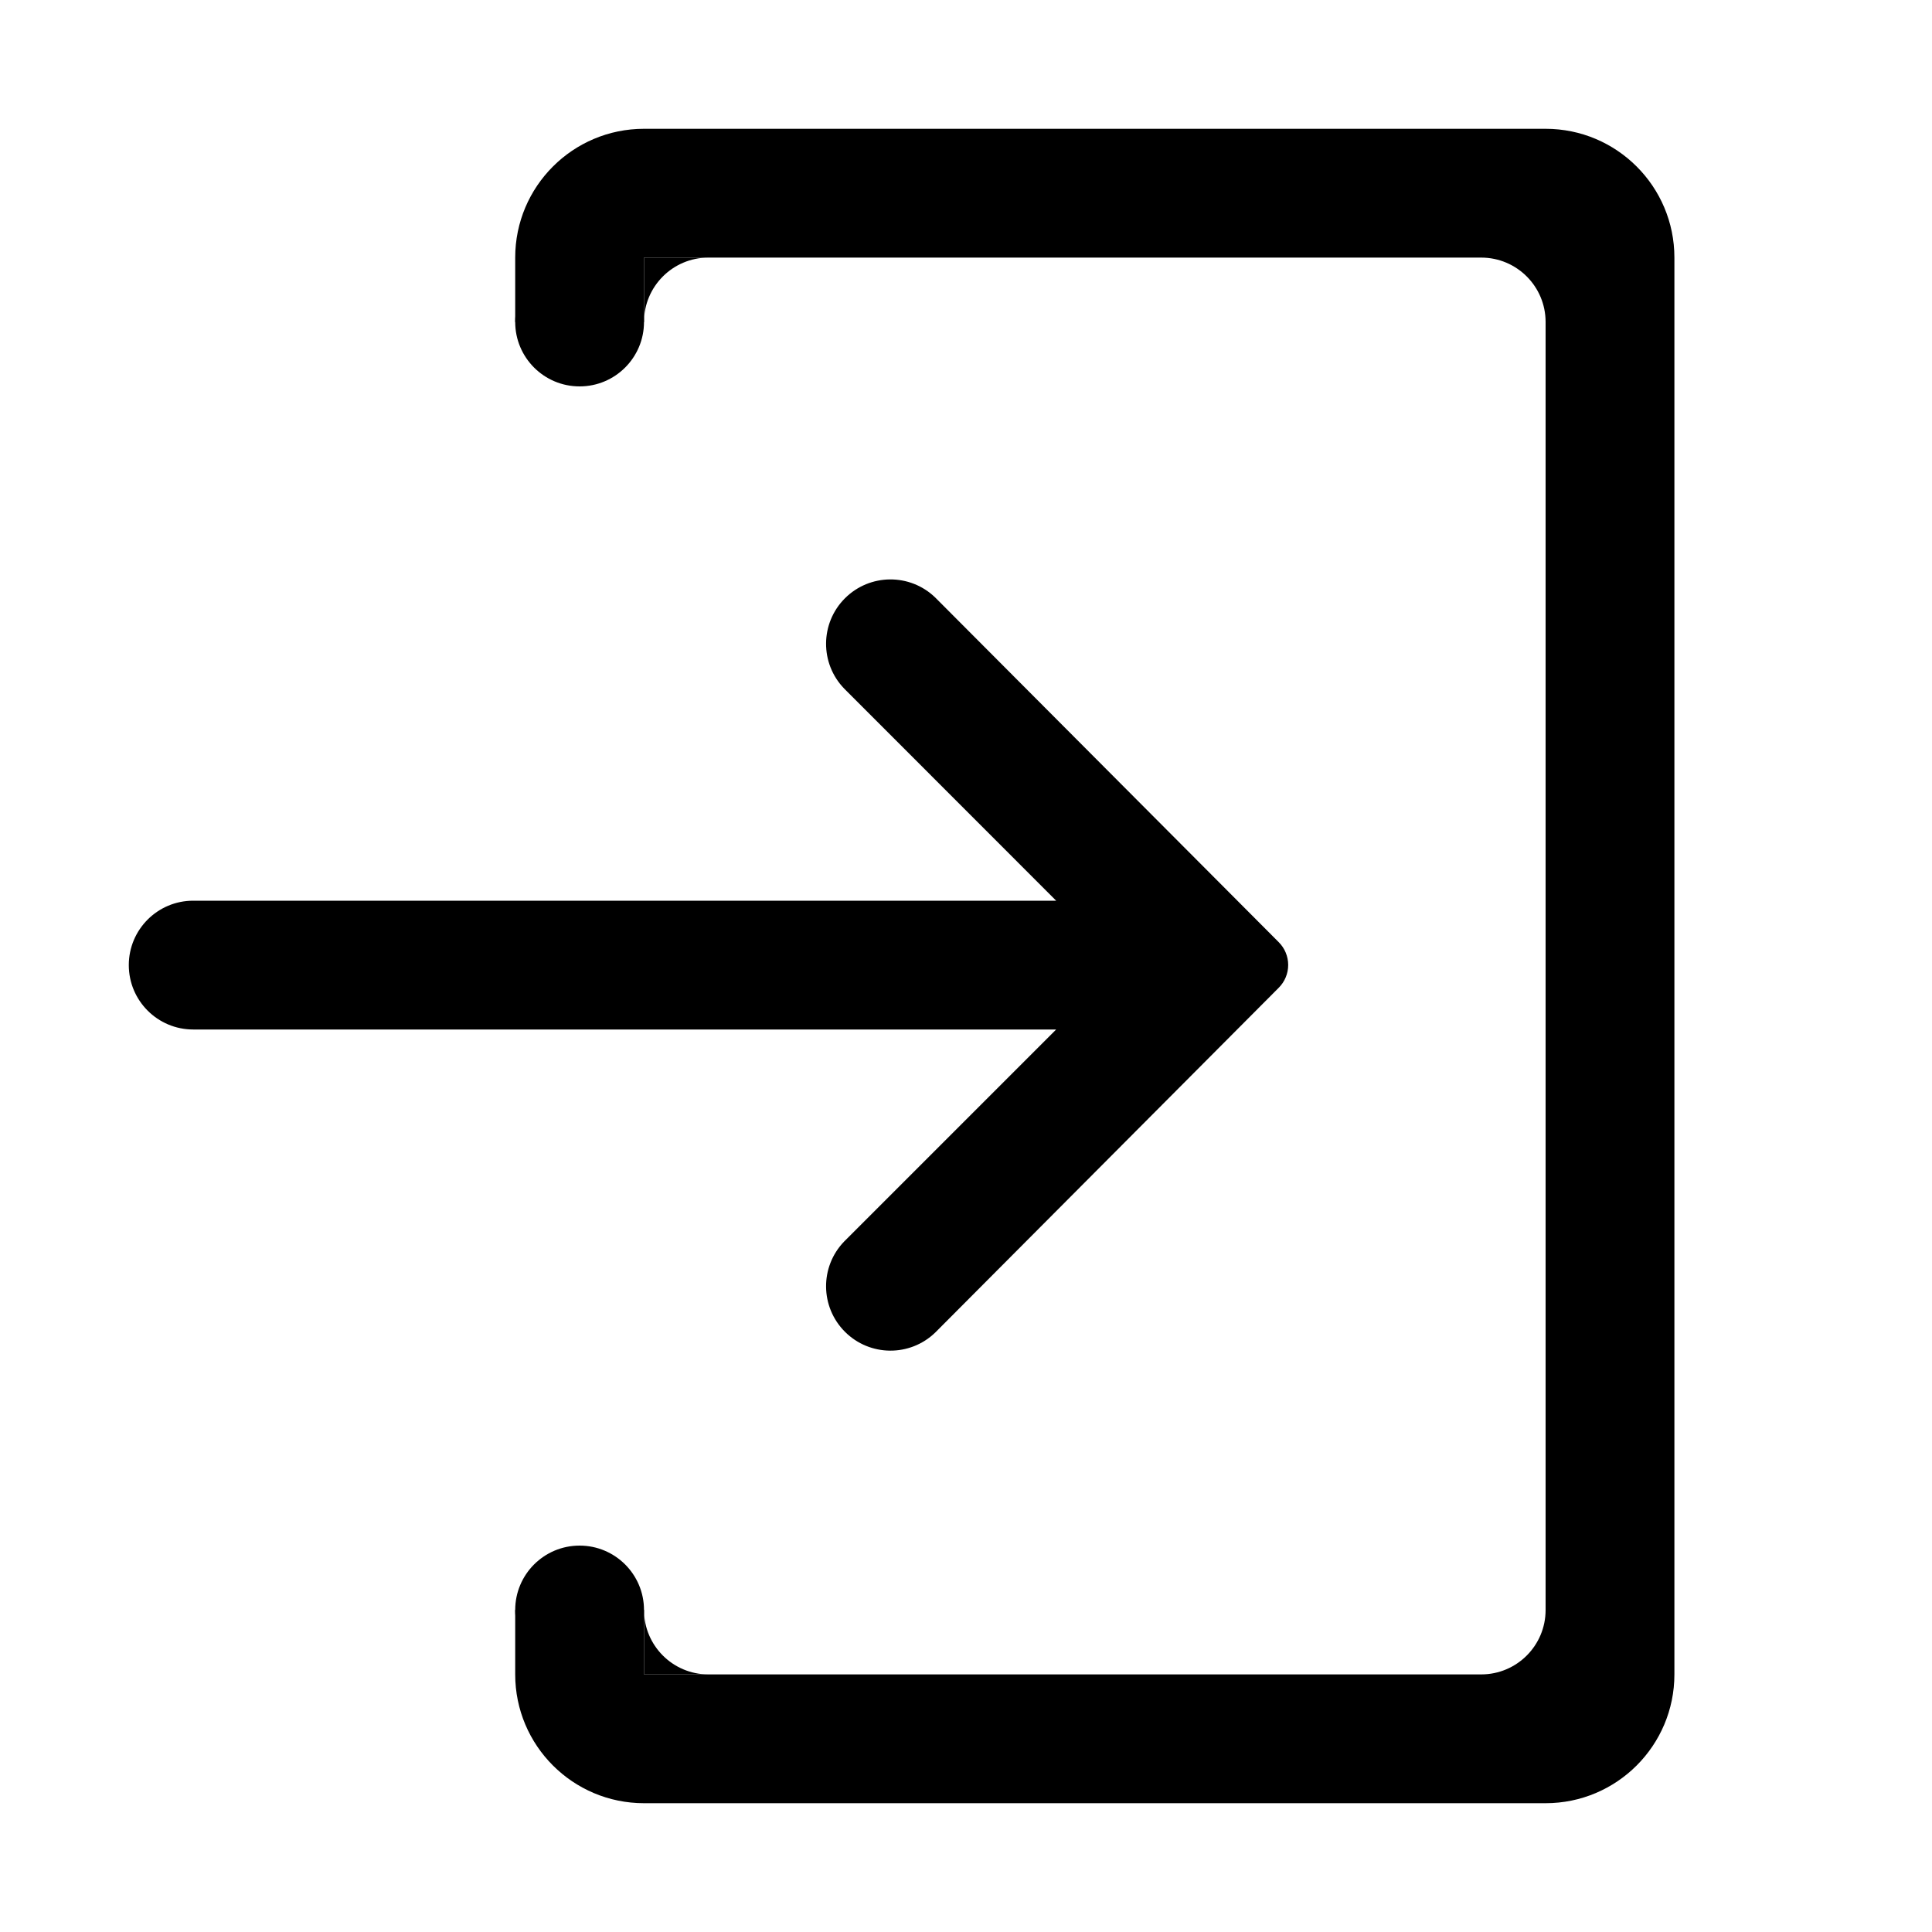
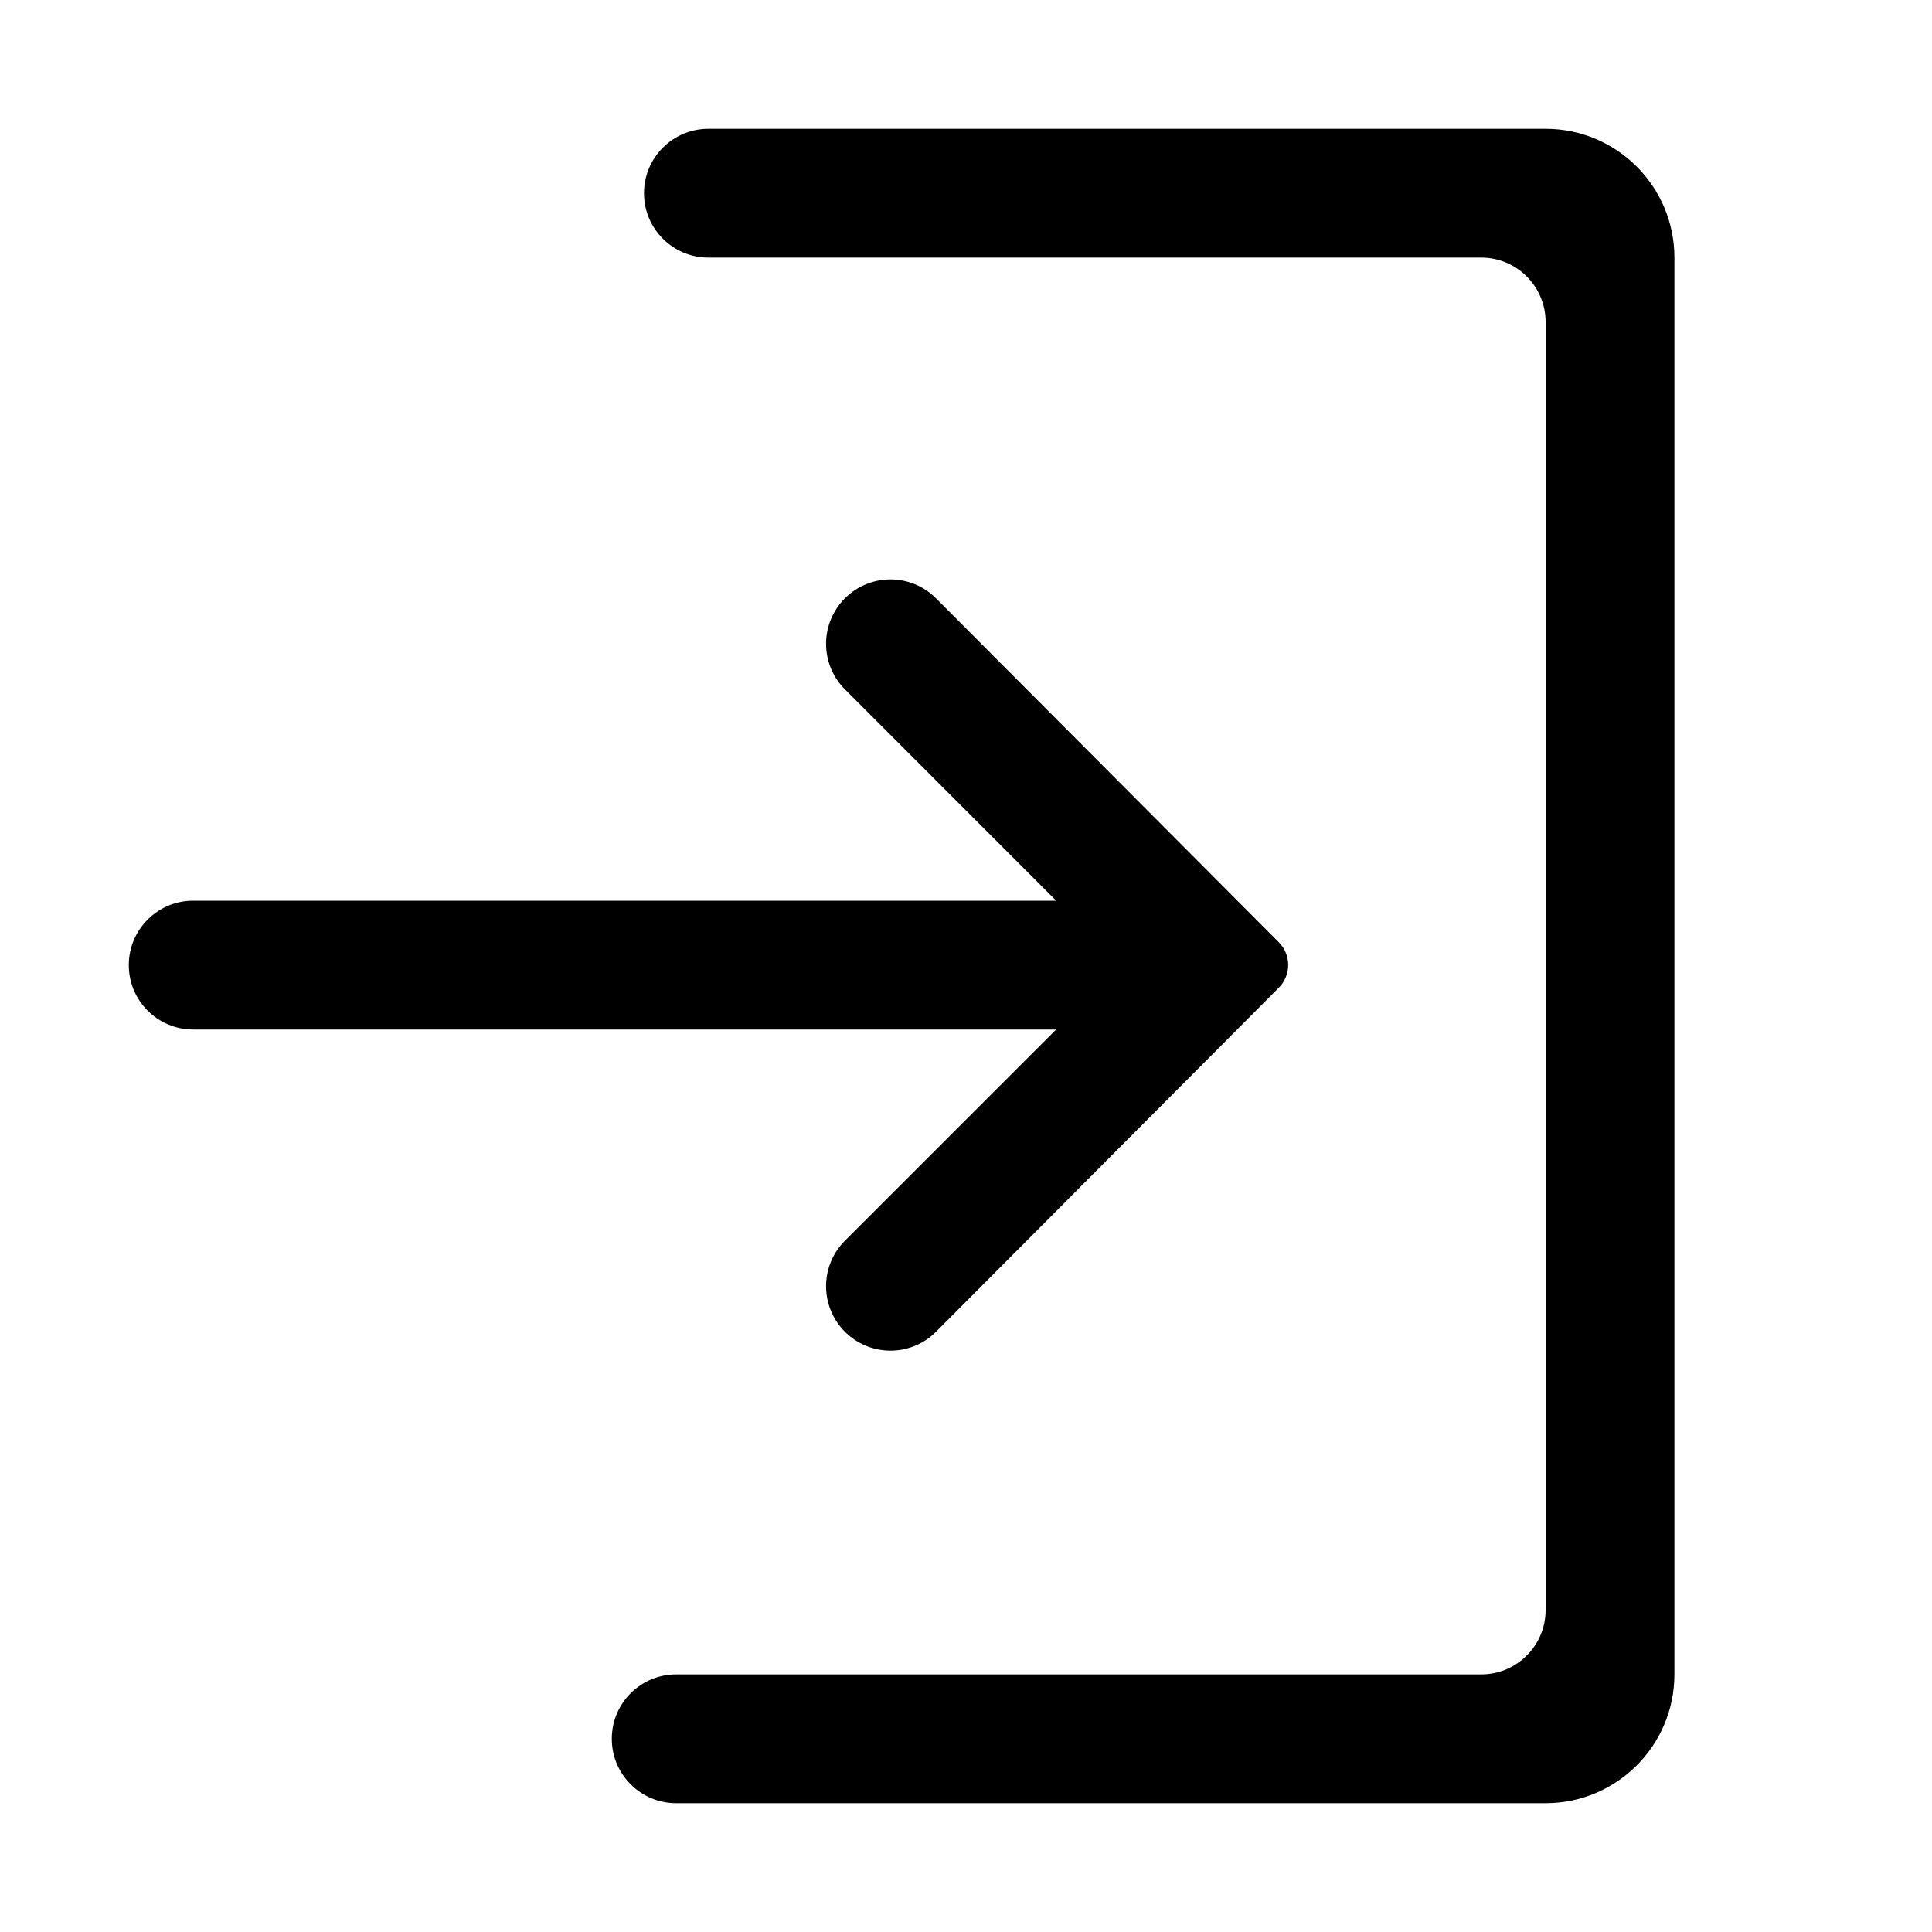
<svg xmlns="http://www.w3.org/2000/svg" id="Layer_1" data-name="Layer 1" width="15" height="15" viewBox="0 0 15 15">
-   <path d="M6.554,9.639a.5.5,0,0,0,.707.707L9.928,7.669a.25.25,0,0,0,0-.354h0L7.261,4.639a.5.5,0,0,0-.707.707L8.2,6.993H1.5a.5.5,0,1,0,0,1H8.2Z" />
-   <path d="M5,1A1,1,0,0,0,4,2v.5H5V2h6.5a.5.5,0,0,1,.5.5v10a.5.5,0,0,1-.5.5H5v-.5H4V13a1,1,0,0,0,1,1h7a1,1,0,0,0,1-1V2a1,1,0,0,0-1-1Z" />
-   <g>
-     <circle cx="4.5" cy="2.5" r="0.5" />
-     <circle cx="4.5" cy="12.5" r="0.5" />
-     <path d="M5.5,2H5v.5A.5.5,0,0,1,5.5,2Z" />
-     <path d="M5,12.5V13h.5A.5.5,0,0,1,5,12.5Z" />
-   </g>
+   <path d="M6.554,9.639a.5.5,0,0,0,.707.707L9.928,7.669a.25.25,0,0,0,0-.354h0L7.261,4.639a.5.5,0,0,0-.707.707L8.2,6.993H1.5a.5.5,0,0,0,0,1H8.2Z" />
+   <path d="M12,1H5.5a.5.5,0,0,0,0,1h6a.5.5,0,0,1,.5.5v10a.5.5,0,0,1-.5.5H5.25a.5.5,0,1,0,0,1H12a1,1,0,0,0,1-1V2A1,1,0,0,0,12,1Z" />
</svg>
